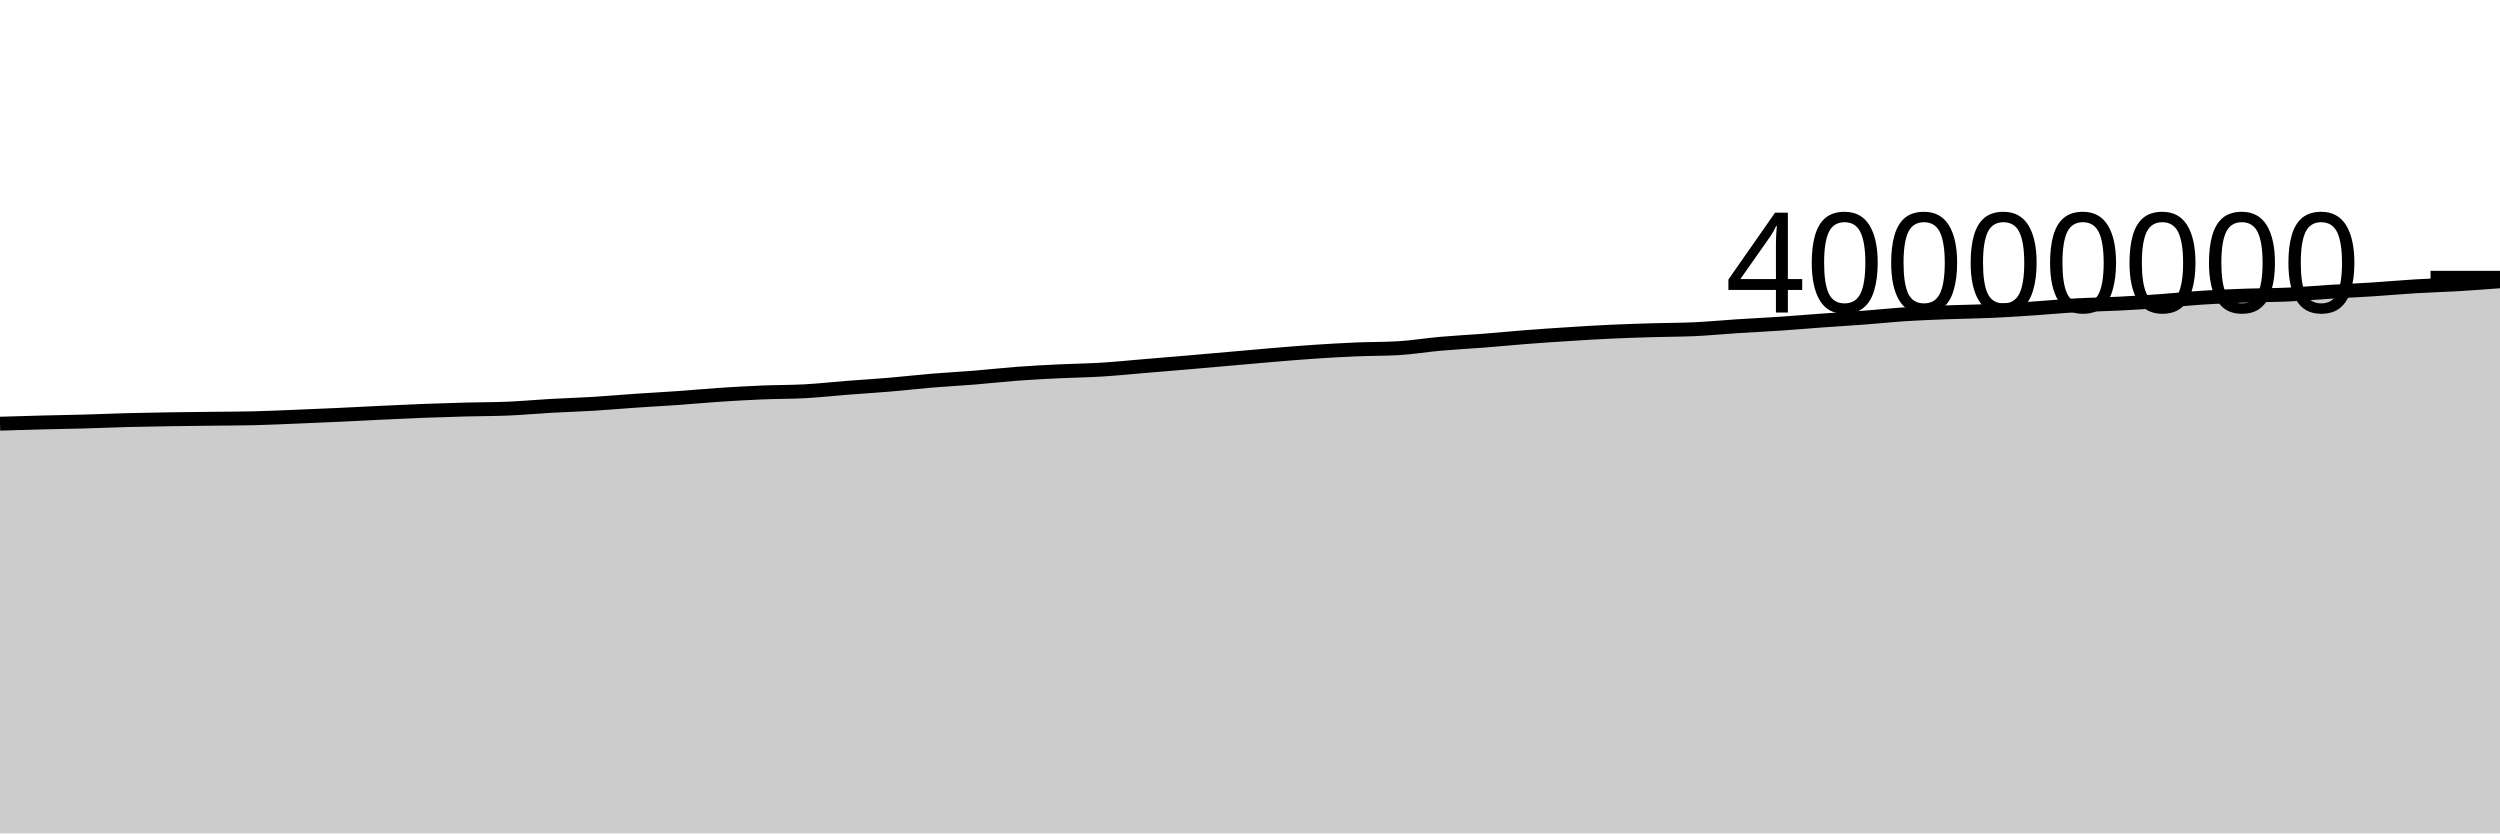
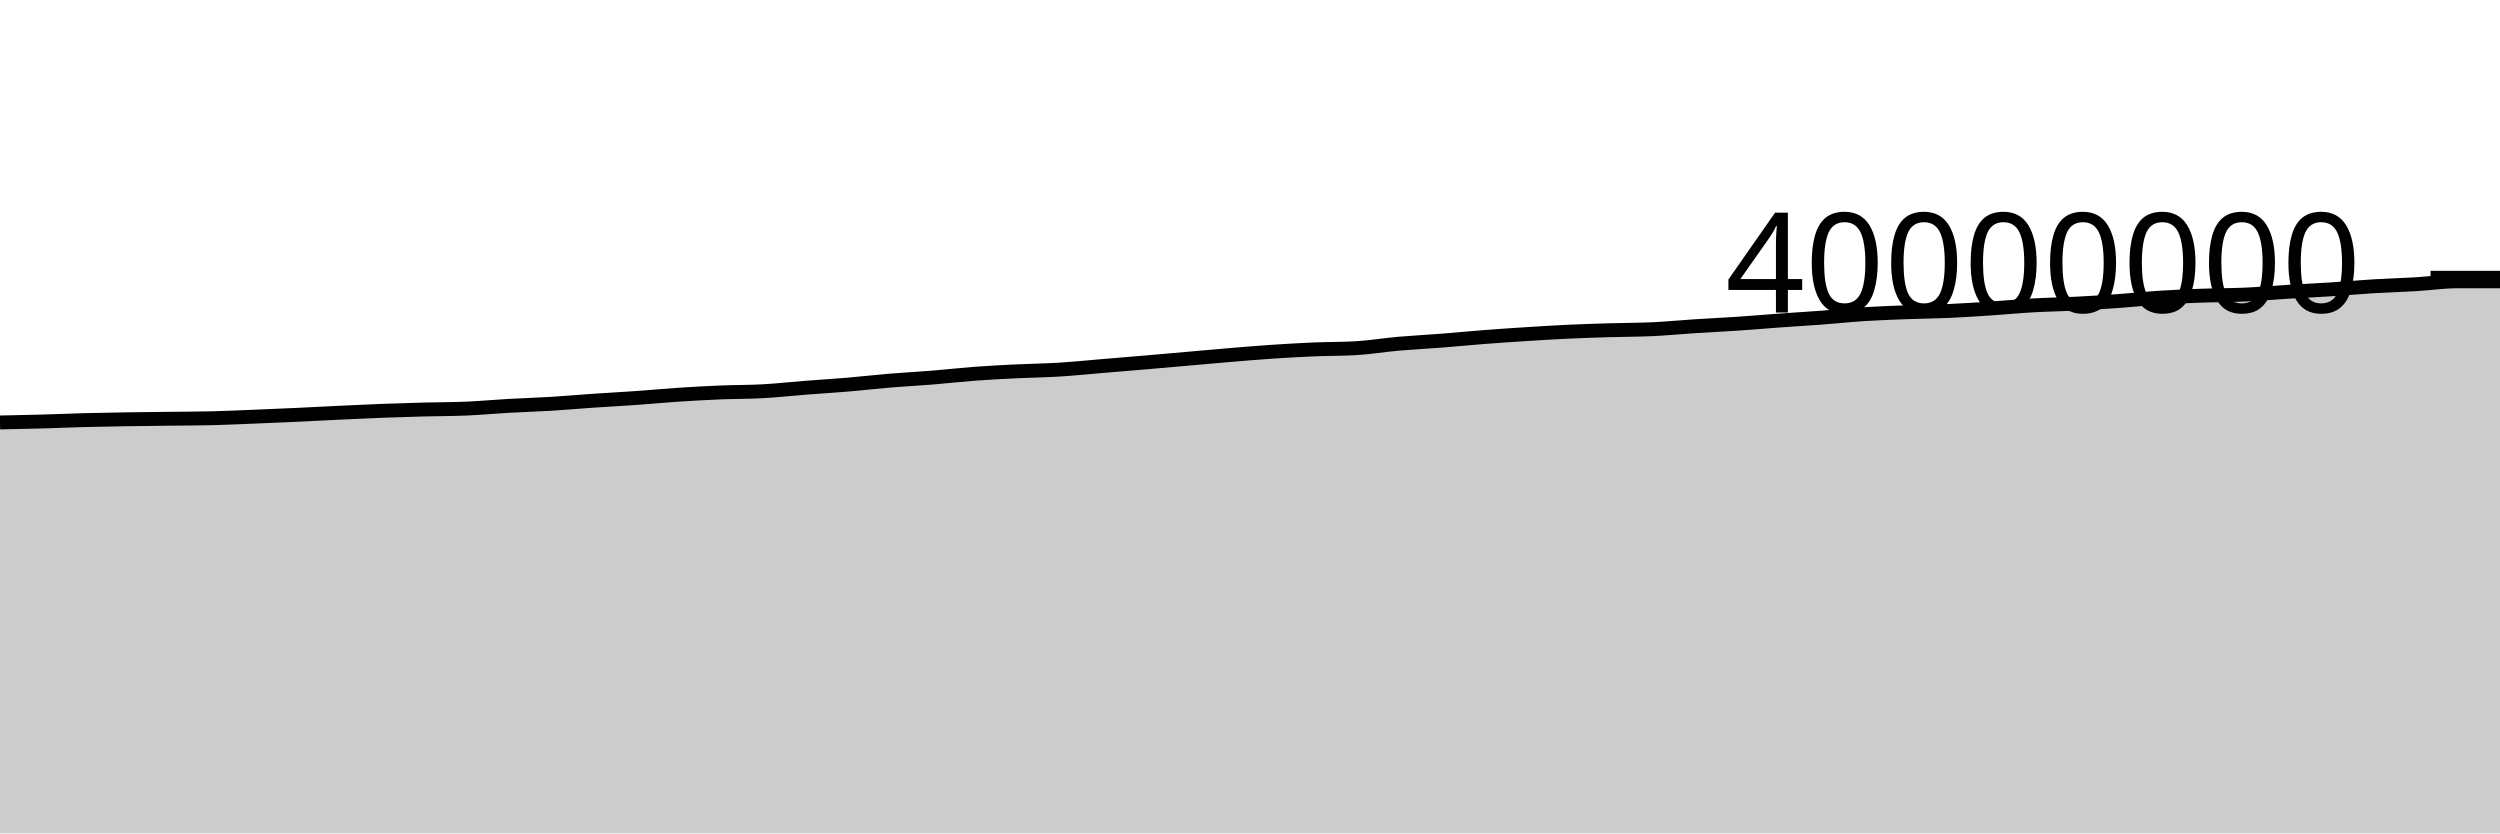
<svg xmlns="http://www.w3.org/2000/svg" viewBox="0 0 180 60">
  <g transform="translate(0,20)">
-     <path class="area" fill="rgba(0, 0, 0, 0.2)" d="M0,10.505C1.017,10.474,2.034,10.443,3.051,10.417C4.068,10.39,5.085,10.376,6.102,10.348C7.119,10.319,8.136,10.274,9.153,10.247C10.169,10.22,11.186,10.203,12.203,10.187C13.22,10.171,14.237,10.163,15.254,10.15C16.271,10.138,17.288,10.138,18.305,10.114C19.322,10.089,20.339,10.041,21.356,10C22.373,9.959,23.39,9.916,24.407,9.869C25.424,9.822,26.441,9.766,27.458,9.718C28.475,9.67,29.492,9.62,30.508,9.581C31.525,9.542,32.542,9.511,33.559,9.484C34.576,9.458,35.593,9.463,36.61,9.419C37.627,9.376,38.644,9.28,39.661,9.223C40.678,9.166,41.695,9.137,42.712,9.075C43.729,9.014,44.746,8.921,45.763,8.852C46.78,8.782,47.797,8.73,48.814,8.658C49.831,8.587,50.847,8.49,51.864,8.422C52.881,8.355,53.898,8.298,54.915,8.256C55.932,8.214,56.949,8.226,57.966,8.17C58.983,8.114,60,8,61.017,7.92C62.034,7.841,63.051,7.781,64.068,7.695C65.085,7.609,66.102,7.489,67.119,7.405C68.136,7.32,69.153,7.27,70.169,7.187C71.186,7.105,72.203,6.987,73.22,6.911C74.237,6.835,75.254,6.784,76.271,6.734C77.288,6.684,78.305,6.675,79.322,6.612C80.339,6.55,81.356,6.444,82.373,6.359C83.39,6.274,84.407,6.191,85.424,6.104C86.441,6.017,87.458,5.926,88.475,5.837C89.492,5.748,90.508,5.653,91.525,5.569C92.542,5.484,93.559,5.398,94.576,5.329C95.593,5.261,96.61,5.202,97.627,5.158C98.644,5.115,99.661,5.129,100.678,5.07C101.695,5.011,102.712,4.839,103.729,4.75C104.746,4.66,105.763,4.611,106.78,4.532C107.797,4.452,108.814,4.352,109.831,4.273C110.847,4.194,111.864,4.125,112.881,4.06C113.898,3.995,114.915,3.931,115.932,3.884C116.949,3.836,117.966,3.805,118.983,3.775C120,3.744,121.017,3.749,122.034,3.702C123.051,3.654,124.068,3.553,125.085,3.488C126.102,3.422,127.119,3.377,128.136,3.308C129.153,3.24,130.169,3.151,131.186,3.078C132.203,3.005,133.22,2.945,134.237,2.868C135.254,2.792,136.271,2.683,137.288,2.618C138.305,2.554,139.322,2.519,140.339,2.48C141.356,2.442,142.373,2.434,143.39,2.389C144.407,2.343,145.424,2.274,146.441,2.207C147.458,2.139,148.475,2.041,149.492,1.984C150.508,1.927,151.525,1.914,152.542,1.862C153.559,1.811,154.576,1.747,155.593,1.674C156.61,1.602,157.627,1.491,158.644,1.426C159.661,1.361,160.678,1.319,161.695,1.283C162.712,1.246,163.729,1.254,164.746,1.208C165.763,1.161,166.78,1.069,167.797,1.007C168.814,0.945,169.831,0.901,170.847,0.836C171.864,0.771,172.881,0.676,173.898,0.615C174.915,0.553,175.932,0.528,176.949,0.467C177.966,0.407,178.983,0.33,180,0.253L180,40C178.983,40,177.966,40,176.949,40C175.932,40,174.915,40,173.898,40C172.881,40,171.864,40,170.847,40C169.831,40,168.814,40,167.797,40C166.78,40,165.763,40,164.746,40C163.729,40,162.712,40,161.695,40C160.678,40,159.661,40,158.644,40C157.627,40,156.61,40,155.593,40C154.576,40,153.559,40,152.542,40C151.525,40,150.508,40,149.492,40C148.475,40,147.458,40,146.441,40C145.424,40,144.407,40,143.39,40C142.373,40,141.356,40,140.339,40C139.322,40,138.305,40,137.288,40C136.271,40,135.254,40,134.237,40C133.22,40,132.203,40,131.186,40C130.169,40,129.153,40,128.136,40C127.119,40,126.102,40,125.085,40C124.068,40,123.051,40,122.034,40C121.017,40,120,40,118.983,40C117.966,40,116.949,40,115.932,40C114.915,40,113.898,40,112.881,40C111.864,40,110.847,40,109.831,40C108.814,40,107.797,40,106.78,40C105.763,40,104.746,40,103.729,40C102.712,40,101.695,40,100.678,40C99.661,40,98.644,40,97.627,40C96.61,40,95.593,40,94.576,40C93.559,40,92.542,40,91.525,40C90.508,40,89.492,40,88.475,40C87.458,40,86.441,40,85.424,40C84.407,40,83.39,40,82.373,40C81.356,40,80.339,40,79.322,40C78.305,40,77.288,40,76.271,40C75.254,40,74.237,40,73.22,40C72.203,40,71.186,40,70.169,40C69.153,40,68.136,40,67.119,40C66.102,40,65.085,40,64.068,40C63.051,40,62.034,40,61.017,40C60,40,58.983,40,57.966,40C56.949,40,55.932,40,54.915,40C53.898,40,52.881,40,51.864,40C50.847,40,49.831,40,48.814,40C47.797,40,46.78,40,45.763,40C44.746,40,43.729,40,42.712,40C41.695,40,40.678,40,39.661,40C38.644,40,37.627,40,36.61,40C35.593,40,34.576,40,33.559,40C32.542,40,31.525,40,30.508,40C29.492,40,28.475,40,27.458,40C26.441,40,25.424,40,24.407,40C23.39,40,22.373,40,21.356,40C20.339,40,19.322,40,18.305,40C17.288,40,16.271,40,15.254,40C14.237,40,13.22,40,12.203,40C11.186,40,10.169,40,9.153,40C8.136,40,7.119,40,6.102,40C5.085,40,4.068,40,3.051,40C2.034,40,1.017,40,0,40Z" />
-     <path class="line" stroke="black" fill="none" d="M0,10.505C1.017,10.474,2.034,10.443,3.051,10.417C4.068,10.39,5.085,10.376,6.102,10.348C7.119,10.319,8.136,10.274,9.153,10.247C10.169,10.22,11.186,10.203,12.203,10.187C13.22,10.171,14.237,10.163,15.254,10.15C16.271,10.138,17.288,10.138,18.305,10.114C19.322,10.089,20.339,10.041,21.356,10C22.373,9.959,23.39,9.916,24.407,9.869C25.424,9.822,26.441,9.766,27.458,9.718C28.475,9.67,29.492,9.62,30.508,9.581C31.525,9.542,32.542,9.511,33.559,9.484C34.576,9.458,35.593,9.463,36.61,9.419C37.627,9.376,38.644,9.28,39.661,9.223C40.678,9.166,41.695,9.137,42.712,9.075C43.729,9.014,44.746,8.921,45.763,8.852C46.78,8.782,47.797,8.73,48.814,8.658C49.831,8.587,50.847,8.49,51.864,8.422C52.881,8.355,53.898,8.298,54.915,8.256C55.932,8.214,56.949,8.226,57.966,8.17C58.983,8.114,60,8,61.017,7.92C62.034,7.841,63.051,7.781,64.068,7.695C65.085,7.609,66.102,7.489,67.119,7.405C68.136,7.32,69.153,7.27,70.169,7.187C71.186,7.105,72.203,6.987,73.22,6.911C74.237,6.835,75.254,6.784,76.271,6.734C77.288,6.684,78.305,6.675,79.322,6.612C80.339,6.55,81.356,6.444,82.373,6.359C83.39,6.274,84.407,6.191,85.424,6.104C86.441,6.017,87.458,5.926,88.475,5.837C89.492,5.748,90.508,5.653,91.525,5.569C92.542,5.484,93.559,5.398,94.576,5.329C95.593,5.261,96.61,5.202,97.627,5.158C98.644,5.115,99.661,5.129,100.678,5.07C101.695,5.011,102.712,4.839,103.729,4.75C104.746,4.66,105.763,4.611,106.78,4.532C107.797,4.452,108.814,4.352,109.831,4.273C110.847,4.194,111.864,4.125,112.881,4.06C113.898,3.995,114.915,3.931,115.932,3.884C116.949,3.836,117.966,3.805,118.983,3.775C120,3.744,121.017,3.749,122.034,3.702C123.051,3.654,124.068,3.553,125.085,3.488C126.102,3.422,127.119,3.377,128.136,3.308C129.153,3.24,130.169,3.151,131.186,3.078C132.203,3.005,133.22,2.945,134.237,2.868C135.254,2.792,136.271,2.683,137.288,2.618C138.305,2.554,139.322,2.519,140.339,2.48C141.356,2.442,142.373,2.434,143.39,2.389C144.407,2.343,145.424,2.274,146.441,2.207C147.458,2.139,148.475,2.041,149.492,1.984C150.508,1.927,151.525,1.914,152.542,1.862C153.559,1.811,154.576,1.747,155.593,1.674C156.61,1.602,157.627,1.491,158.644,1.426C159.661,1.361,160.678,1.319,161.695,1.283C162.712,1.246,163.729,1.254,164.746,1.208C165.763,1.161,166.78,1.069,167.797,1.007C168.814,0.945,169.831,0.901,170.847,0.836C171.864,0.771,172.881,0.676,173.898,0.615C174.915,0.553,175.932,0.528,176.949,0.467C177.966,0.407,178.983,0.33,180,0.253" />
+     <path class="area" fill="rgba(0, 0, 0, 0.2)" d="M0,10.417C1.017,10.396,2.034,10.376,3.051,10.348C4.068,10.319,5.085,10.274,6.102,10.247C7.119,10.22,8.136,10.203,9.153,10.187C10.169,10.171,11.186,10.163,12.203,10.15C13.22,10.138,14.237,10.138,15.254,10.114C16.271,10.089,17.288,10.041,18.305,10C19.322,9.959,20.339,9.916,21.356,9.869C22.373,9.822,23.39,9.766,24.407,9.718C25.424,9.67,26.441,9.62,27.458,9.581C28.475,9.542,29.492,9.511,30.508,9.484C31.525,9.458,32.542,9.463,33.559,9.419C34.576,9.376,35.593,9.28,36.61,9.223C37.627,9.166,38.644,9.137,39.661,9.075C40.678,9.014,41.695,8.921,42.712,8.852C43.729,8.782,44.746,8.73,45.763,8.658C46.78,8.587,47.797,8.49,48.814,8.422C49.831,8.355,50.847,8.298,51.864,8.256C52.881,8.214,53.898,8.226,54.915,8.17C55.932,8.114,56.949,8,57.966,7.92C58.983,7.841,60,7.781,61.017,7.695C62.034,7.609,63.051,7.489,64.068,7.405C65.085,7.32,66.102,7.27,67.119,7.187C68.136,7.105,69.153,6.987,70.169,6.911C71.186,6.835,72.203,6.784,73.22,6.734C74.237,6.684,75.254,6.675,76.271,6.612C77.288,6.55,78.305,6.444,79.322,6.359C80.339,6.274,81.356,6.191,82.373,6.104C83.39,6.017,84.407,5.926,85.424,5.837C86.441,5.748,87.458,5.653,88.475,5.569C89.492,5.484,90.508,5.398,91.525,5.329C92.542,5.261,93.559,5.202,94.576,5.158C95.593,5.115,96.61,5.129,97.627,5.07C98.644,5.011,99.661,4.839,100.678,4.75C101.695,4.66,102.712,4.611,103.729,4.532C104.746,4.452,105.763,4.352,106.78,4.273C107.797,4.194,108.814,4.125,109.831,4.06C110.847,3.995,111.864,3.931,112.881,3.884C113.898,3.836,114.915,3.805,115.932,3.775C116.949,3.744,117.966,3.749,118.983,3.702C120,3.654,121.017,3.553,122.034,3.488C123.051,3.422,124.068,3.377,125.085,3.308C126.102,3.24,127.119,3.151,128.136,3.078C129.153,3.005,130.169,2.945,131.186,2.868C132.203,2.792,133.22,2.683,134.237,2.618C135.254,2.554,136.271,2.519,137.288,2.48C138.305,2.442,139.322,2.434,140.339,2.389C141.356,2.343,142.373,2.274,143.39,2.207C144.407,2.139,145.424,2.041,146.441,1.984C147.458,1.927,148.475,1.914,149.492,1.862C150.508,1.811,151.525,1.747,152.542,1.674C153.559,1.602,154.576,1.491,155.593,1.426C156.61,1.361,157.627,1.319,158.644,1.283C159.661,1.246,160.678,1.254,161.695,1.208C162.712,1.161,163.729,1.069,164.746,1.007C165.763,0.945,166.78,0.901,167.797,0.836C168.814,0.771,169.831,0.676,170.847,0.615C171.864,0.553,172.881,0.528,173.898,0.467C174.915,0.407,175.932,0.253,176.949,0.253C177.966,0.253,178.983,0.253,180,0.253L180,40C178.983,40,177.966,40,176.949,40C175.932,40,174.915,40,173.898,40C172.881,40,171.864,40,170.847,40C169.831,40,168.814,40,167.797,40C166.78,40,165.763,40,164.746,40C163.729,40,162.712,40,161.695,40C160.678,40,159.661,40,158.644,40C157.627,40,156.61,40,155.593,40C154.576,40,153.559,40,152.542,40C151.525,40,150.508,40,149.492,40C148.475,40,147.458,40,146.441,40C145.424,40,144.407,40,143.39,40C142.373,40,141.356,40,140.339,40C139.322,40,138.305,40,137.288,40C136.271,40,135.254,40,134.237,40C133.22,40,132.203,40,131.186,40C130.169,40,129.153,40,128.136,40C127.119,40,126.102,40,125.085,40C124.068,40,123.051,40,122.034,40C121.017,40,120,40,118.983,40C117.966,40,116.949,40,115.932,40C114.915,40,113.898,40,112.881,40C111.864,40,110.847,40,109.831,40C108.814,40,107.797,40,106.78,40C105.763,40,104.746,40,103.729,40C102.712,40,101.695,40,100.678,40C99.661,40,98.644,40,97.627,40C96.61,40,95.593,40,94.576,40C93.559,40,92.542,40,91.525,40C90.508,40,89.492,40,88.475,40C87.458,40,86.441,40,85.424,40C84.407,40,83.39,40,82.373,40C81.356,40,80.339,40,79.322,40C78.305,40,77.288,40,76.271,40C75.254,40,74.237,40,73.22,40C72.203,40,71.186,40,70.169,40C69.153,40,68.136,40,67.119,40C66.102,40,65.085,40,64.068,40C63.051,40,62.034,40,61.017,40C60,40,58.983,40,57.966,40C56.949,40,55.932,40,54.915,40C53.898,40,52.881,40,51.864,40C50.847,40,49.831,40,48.814,40C47.797,40,46.78,40,45.763,40C44.746,40,43.729,40,42.712,40C41.695,40,40.678,40,39.661,40C38.644,40,37.627,40,36.61,40C35.593,40,34.576,40,33.559,40C32.542,40,31.525,40,30.508,40C29.492,40,28.475,40,27.458,40C26.441,40,25.424,40,24.407,40C23.39,40,22.373,40,21.356,40C20.339,40,19.322,40,18.305,40C17.288,40,16.271,40,15.254,40C14.237,40,13.22,40,12.203,40C11.186,40,10.169,40,9.153,40C8.136,40,7.119,40,6.102,40C5.085,40,4.068,40,3.051,40C2.034,40,1.017,40,0,40Z" />
+     <path class="line" stroke="black" fill="none" d="M0,10.417C1.017,10.396,2.034,10.376,3.051,10.348C4.068,10.319,5.085,10.274,6.102,10.247C7.119,10.22,8.136,10.203,9.153,10.187C10.169,10.171,11.186,10.163,12.203,10.15C13.22,10.138,14.237,10.138,15.254,10.114C16.271,10.089,17.288,10.041,18.305,10C19.322,9.959,20.339,9.916,21.356,9.869C22.373,9.822,23.39,9.766,24.407,9.718C25.424,9.67,26.441,9.62,27.458,9.581C28.475,9.542,29.492,9.511,30.508,9.484C31.525,9.458,32.542,9.463,33.559,9.419C34.576,9.376,35.593,9.28,36.61,9.223C37.627,9.166,38.644,9.137,39.661,9.075C40.678,9.014,41.695,8.921,42.712,8.852C43.729,8.782,44.746,8.73,45.763,8.658C46.78,8.587,47.797,8.49,48.814,8.422C49.831,8.355,50.847,8.298,51.864,8.256C52.881,8.214,53.898,8.226,54.915,8.17C55.932,8.114,56.949,8,57.966,7.92C58.983,7.841,60,7.781,61.017,7.695C62.034,7.609,63.051,7.489,64.068,7.405C65.085,7.32,66.102,7.27,67.119,7.187C68.136,7.105,69.153,6.987,70.169,6.911C71.186,6.835,72.203,6.784,73.22,6.734C74.237,6.684,75.254,6.675,76.271,6.612C77.288,6.55,78.305,6.444,79.322,6.359C80.339,6.274,81.356,6.191,82.373,6.104C83.39,6.017,84.407,5.926,85.424,5.837C86.441,5.748,87.458,5.653,88.475,5.569C89.492,5.484,90.508,5.398,91.525,5.329C92.542,5.261,93.559,5.202,94.576,5.158C95.593,5.115,96.61,5.129,97.627,5.07C98.644,5.011,99.661,4.839,100.678,4.75C101.695,4.66,102.712,4.611,103.729,4.532C104.746,4.452,105.763,4.352,106.78,4.273C107.797,4.194,108.814,4.125,109.831,4.06C110.847,3.995,111.864,3.931,112.881,3.884C113.898,3.836,114.915,3.805,115.932,3.775C116.949,3.744,117.966,3.749,118.983,3.702C120,3.654,121.017,3.553,122.034,3.488C123.051,3.422,124.068,3.377,125.085,3.308C126.102,3.24,127.119,3.151,128.136,3.078C129.153,3.005,130.169,2.945,131.186,2.868C132.203,2.792,133.22,2.683,134.237,2.618C135.254,2.554,136.271,2.519,137.288,2.48C138.305,2.442,139.322,2.434,140.339,2.389C141.356,2.343,142.373,2.274,143.39,2.207C144.407,2.139,145.424,2.041,146.441,1.984C147.458,1.927,148.475,1.914,149.492,1.862C150.508,1.811,151.525,1.747,152.542,1.674C153.559,1.602,154.576,1.491,155.593,1.426C156.61,1.361,157.627,1.319,158.644,1.283C159.661,1.246,160.678,1.254,161.695,1.208C162.712,1.161,163.729,1.069,164.746,1.007C165.763,0.945,166.78,0.901,167.797,0.836C168.814,0.771,169.831,0.676,170.847,0.615C171.864,0.553,172.881,0.528,173.898,0.467C174.915,0.407,175.932,0.253,176.949,0.253C177.966,0.253,178.983,0.253,180,0.253" />
    <path class="axis-ceiling" stroke-width="1" stroke="black" fill="none" d="M175,0L180,0" />
    <text class="axis-ceiling-label" font-family="sans-serif" text-anchor="end" font-size="10px" x="170" y="2.5">40000000</text>
  </g>
</svg>
